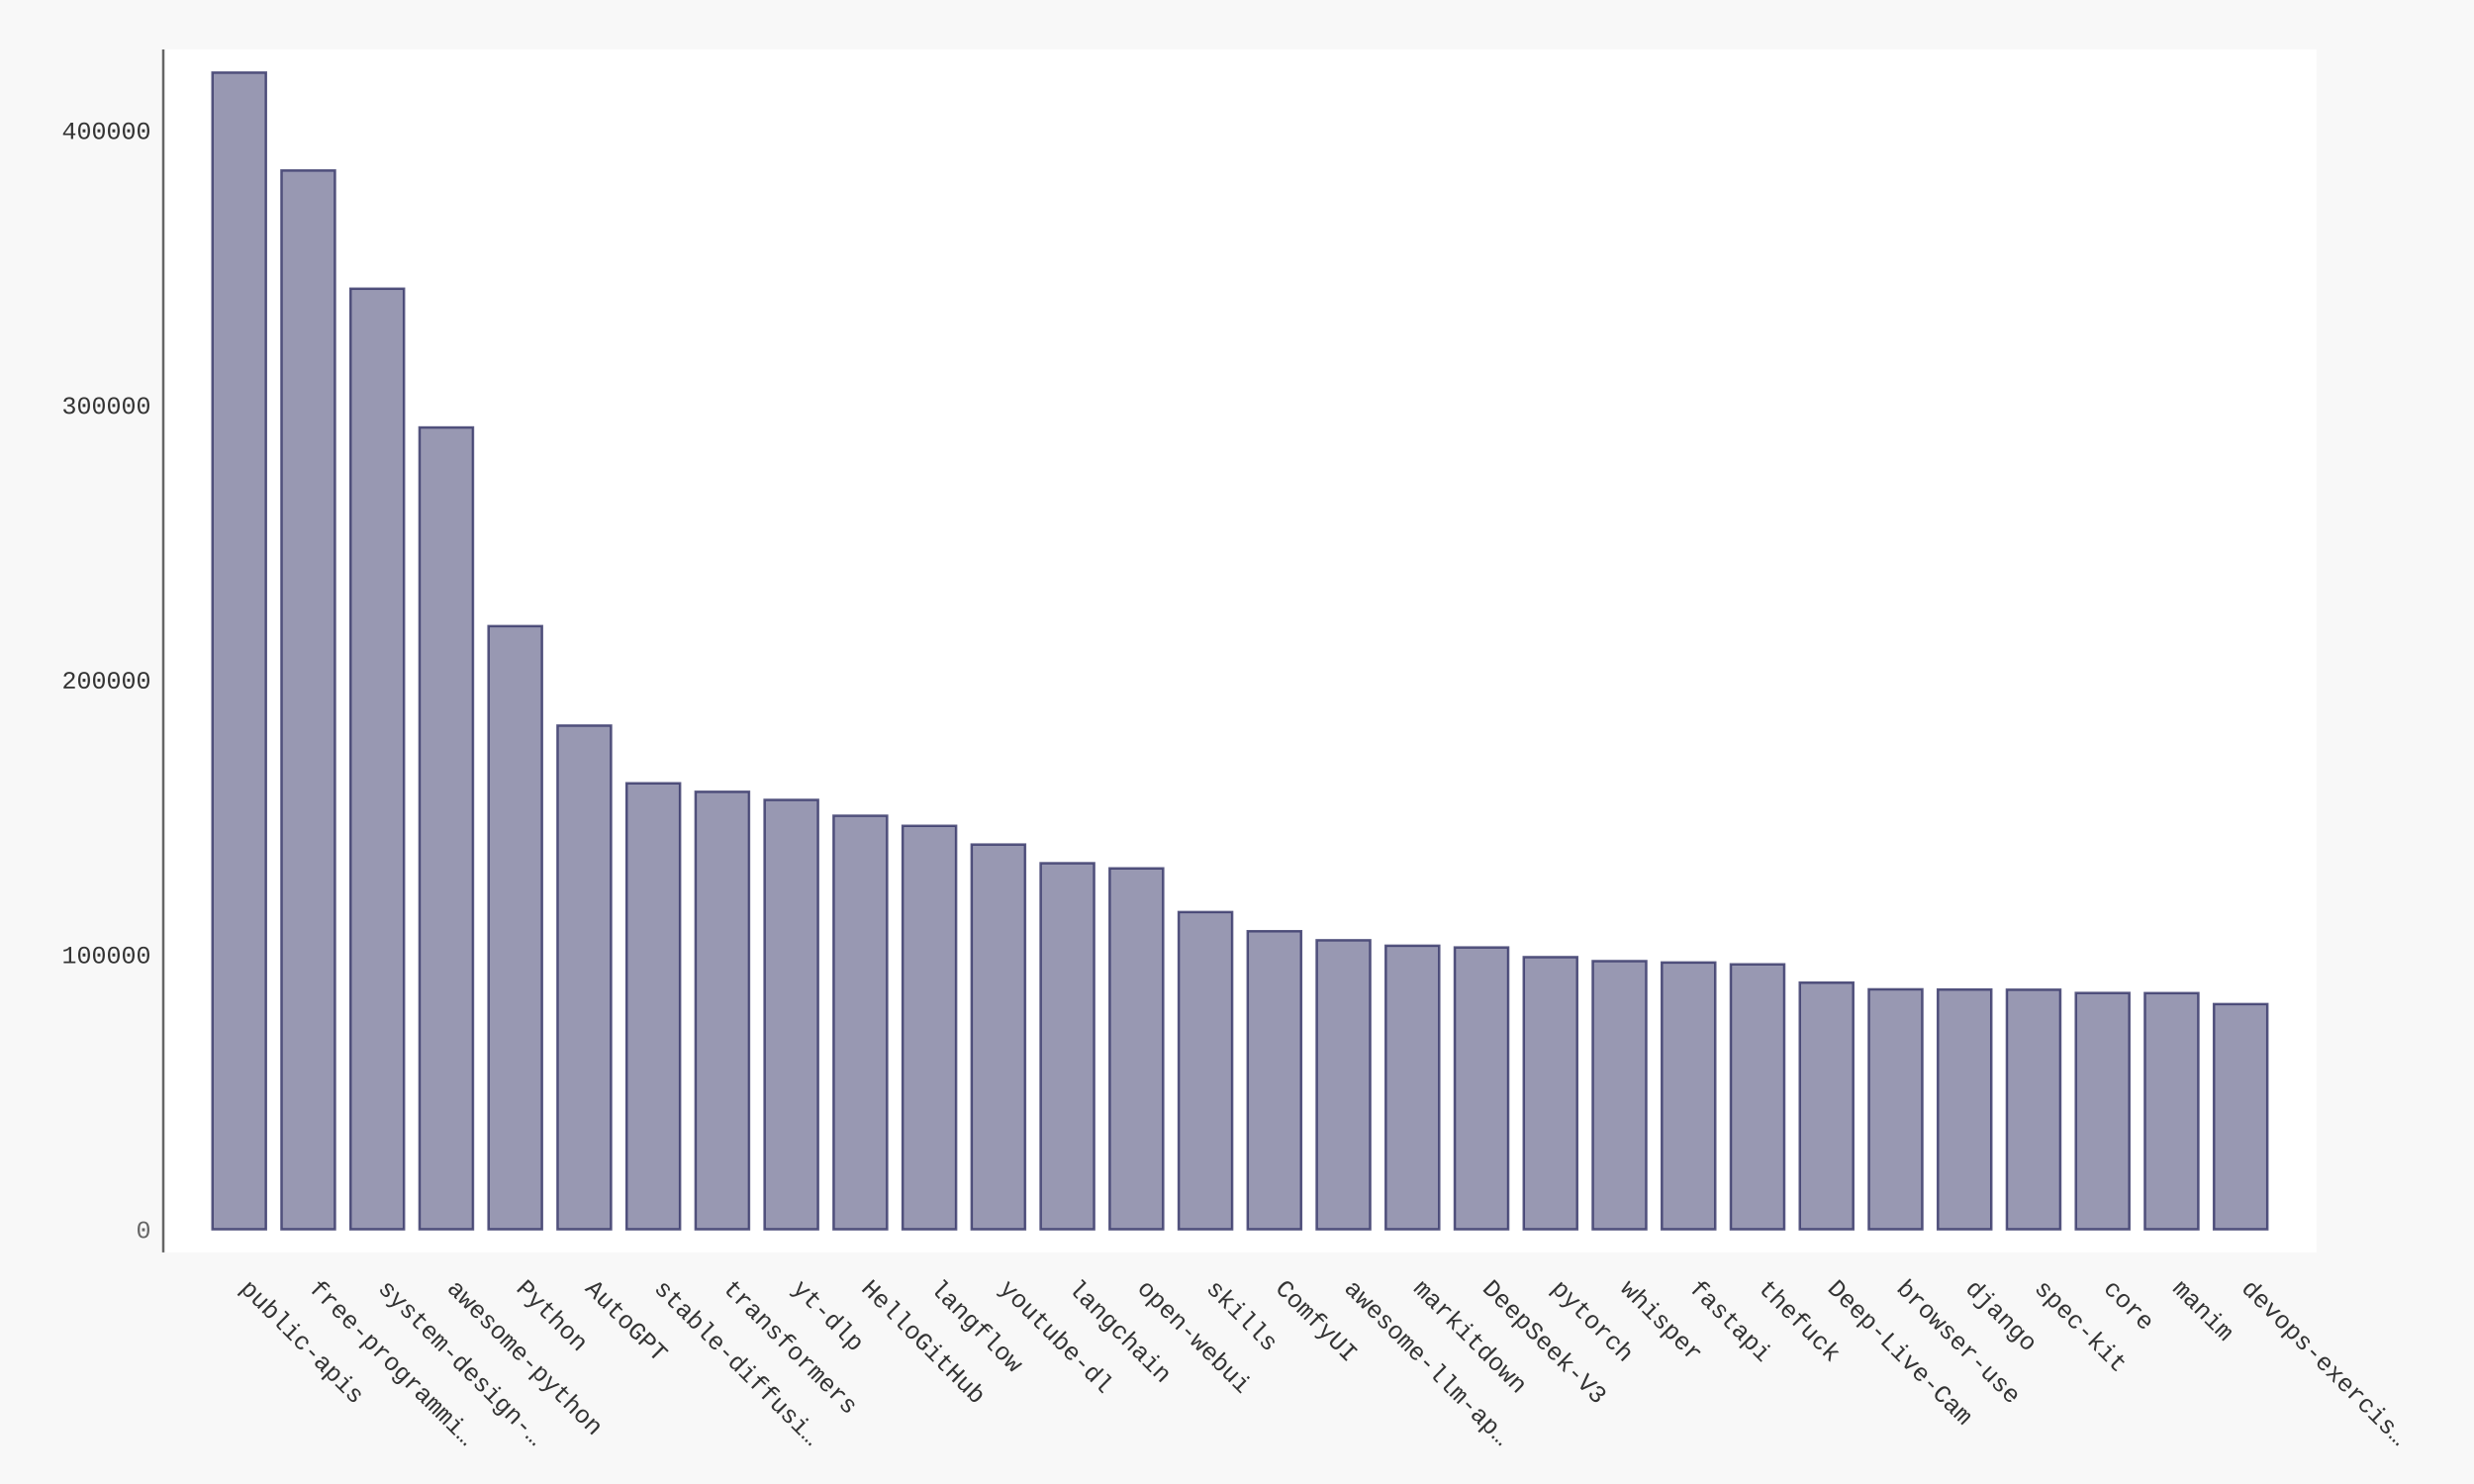
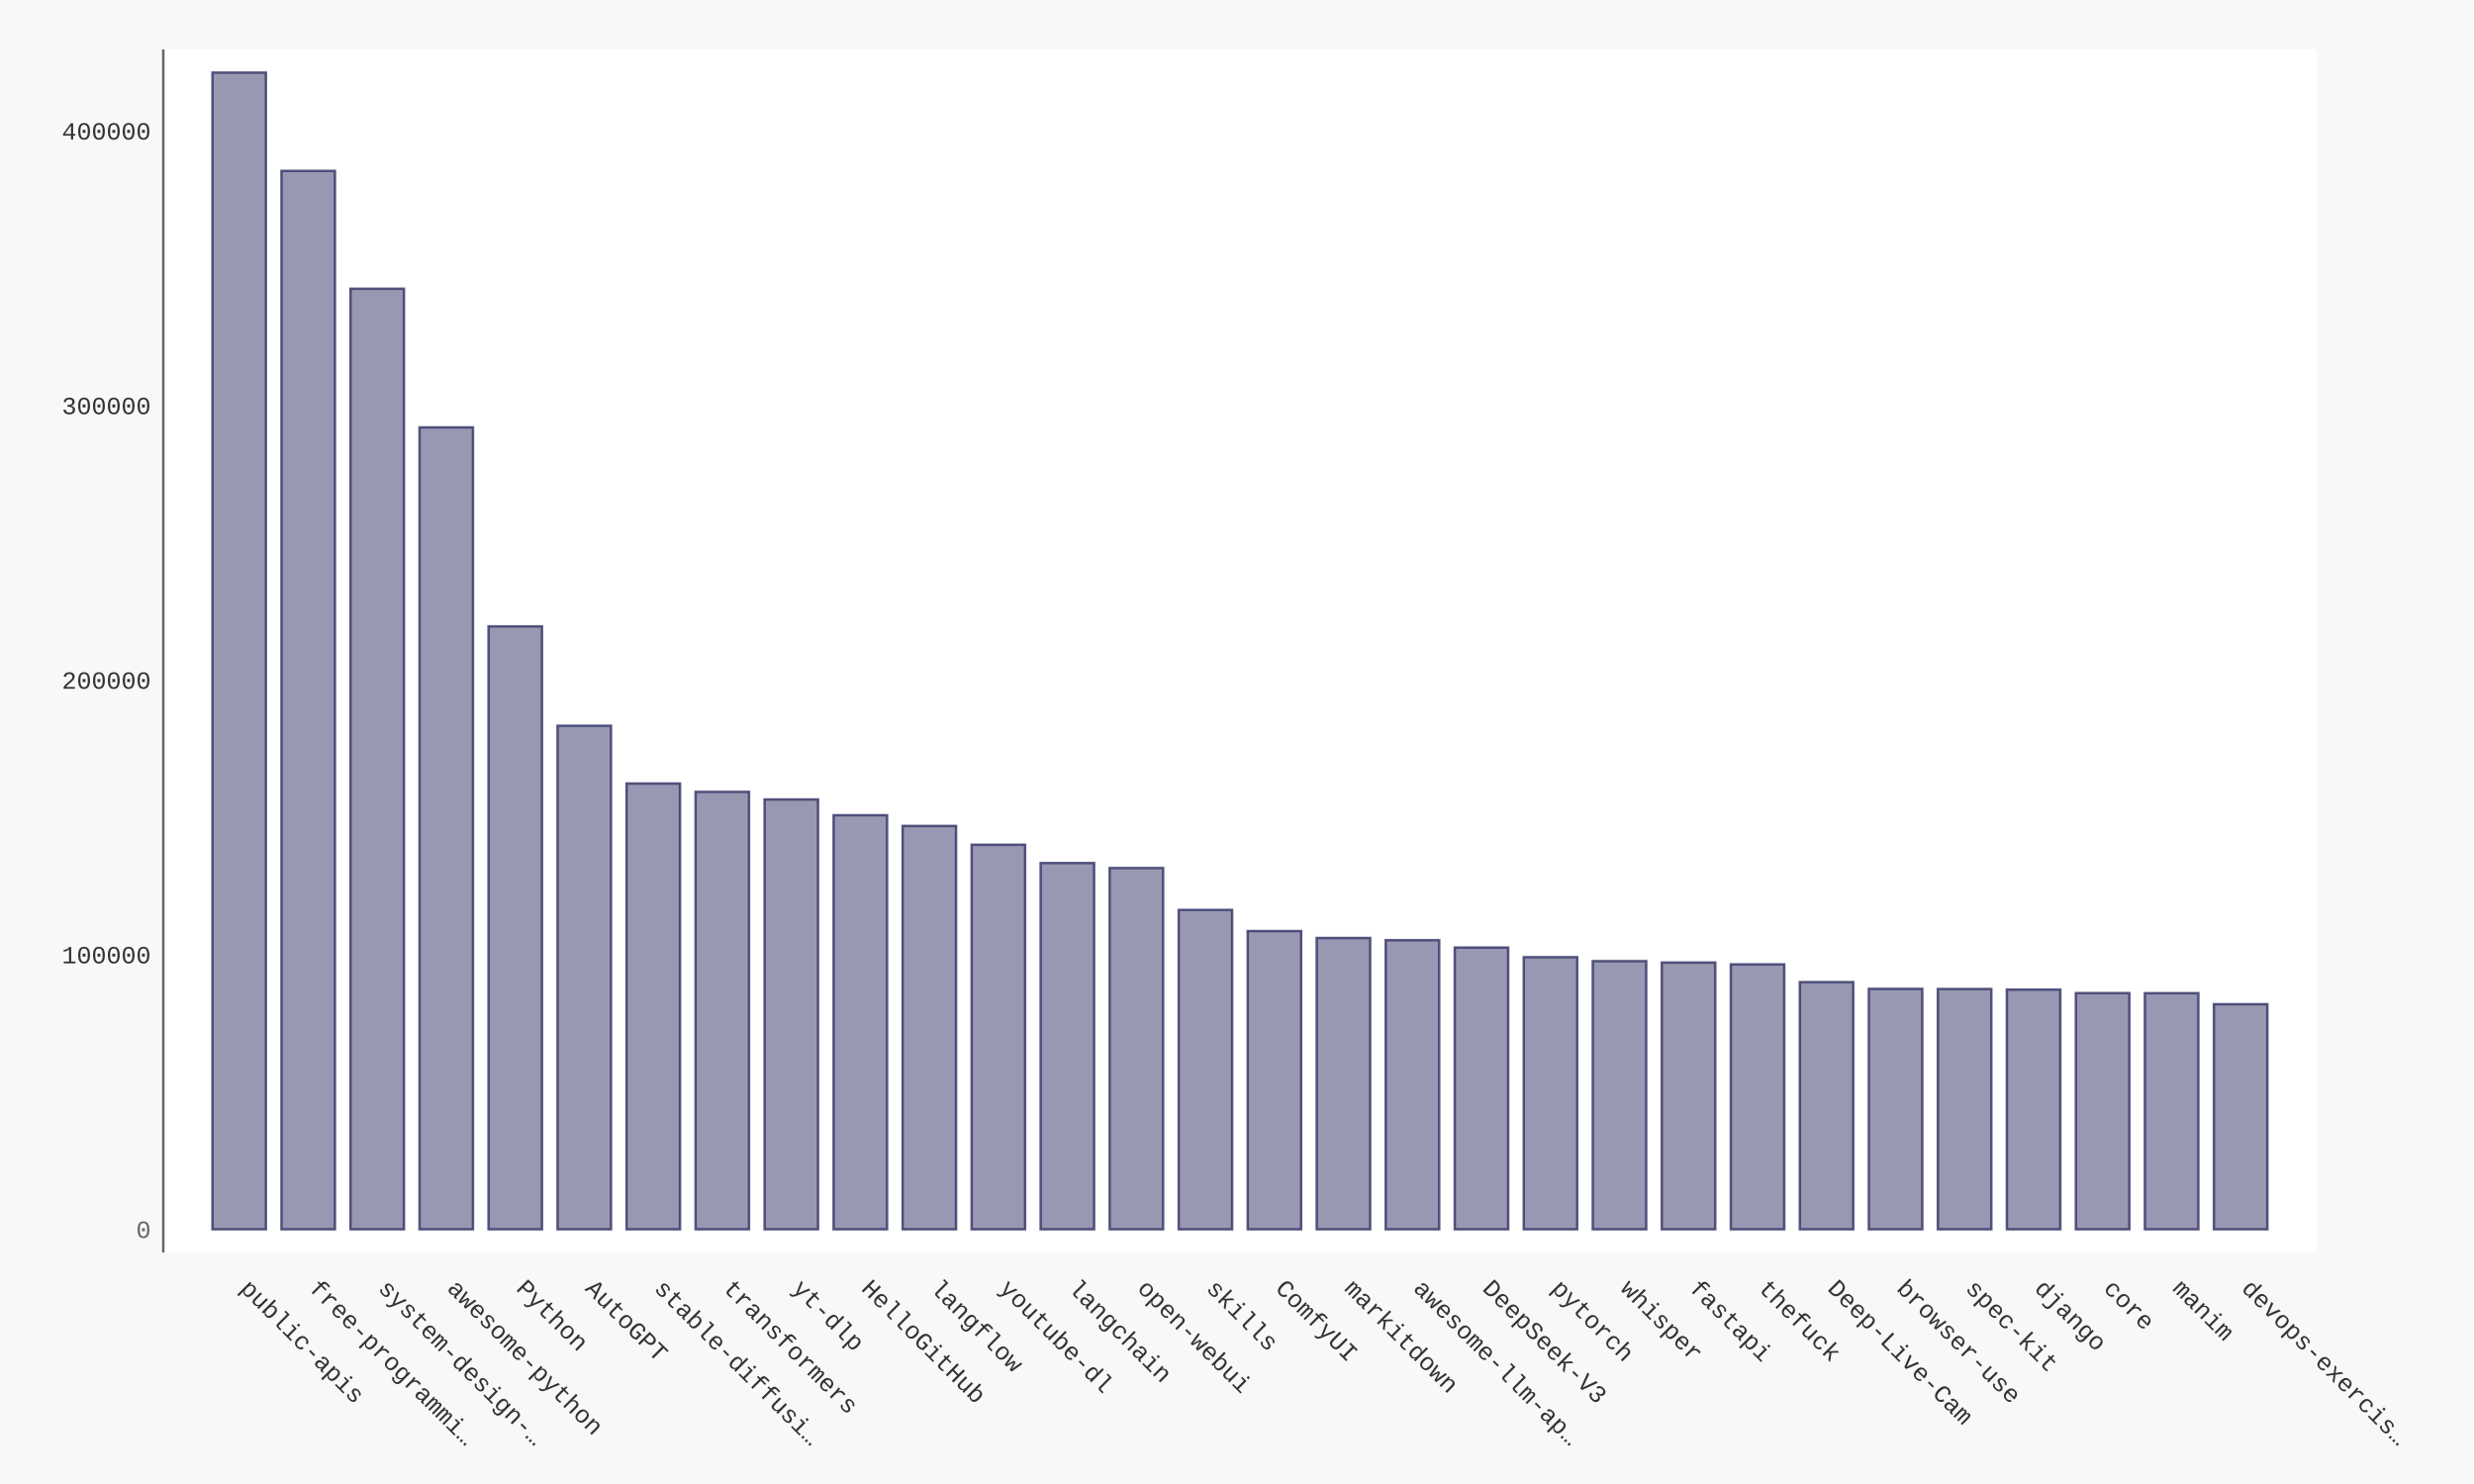
- <svg xmlns="http://www.w3.org/2000/svg" xmlns:xlink="http://www.w3.org/1999/xlink" id="chart-c4c84ace-8fc2-49eb-a226-4369fd7b3ce8" class="pygal-chart" viewBox="0 0 1000 600">
+ <svg xmlns="http://www.w3.org/2000/svg" xmlns:xlink="http://www.w3.org/1999/xlink" id="chart-0065dab8-371e-43d1-8df4-a4ee7c499ee7" class="pygal-chart" viewBox="0 0 1000 600">
  <defs>
-     <style type="text/css">#chart-c4c84ace-8fc2-49eb-a226-4369fd7b3ce8{-webkit-user-select:none;-webkit-font-smoothing:antialiased;font-family:Consolas,"Liberation Mono",Menlo,Courier,monospace}#chart-c4c84ace-8fc2-49eb-a226-4369fd7b3ce8 .title{font-family:Consolas,"Liberation Mono",Menlo,Courier,monospace;font-size:16px}#chart-c4c84ace-8fc2-49eb-a226-4369fd7b3ce8 .legends .legend text{font-family:Consolas,"Liberation Mono",Menlo,Courier,monospace;font-size:14px}#chart-c4c84ace-8fc2-49eb-a226-4369fd7b3ce8 .axis text{font-family:Consolas,"Liberation Mono",Menlo,Courier,monospace;font-size:10px}#chart-c4c84ace-8fc2-49eb-a226-4369fd7b3ce8 .axis text.major{font-family:Consolas,"Liberation Mono",Menlo,Courier,monospace;font-size:10px}#chart-c4c84ace-8fc2-49eb-a226-4369fd7b3ce8 .text-overlay text.value{font-family:Consolas,"Liberation Mono",Menlo,Courier,monospace;font-size:16px}#chart-c4c84ace-8fc2-49eb-a226-4369fd7b3ce8 .text-overlay text.label{font-family:Consolas,"Liberation Mono",Menlo,Courier,monospace;font-size:10px}#chart-c4c84ace-8fc2-49eb-a226-4369fd7b3ce8 .tooltip{font-family:Consolas,"Liberation Mono",Menlo,Courier,monospace;font-size:14px}#chart-c4c84ace-8fc2-49eb-a226-4369fd7b3ce8 text.no_data{font-family:Consolas,"Liberation Mono",Menlo,Courier,monospace;font-size:64px}
- #chart-c4c84ace-8fc2-49eb-a226-4369fd7b3ce8{background-color:#f8f8f8}#chart-c4c84ace-8fc2-49eb-a226-4369fd7b3ce8 path,#chart-c4c84ace-8fc2-49eb-a226-4369fd7b3ce8 line,#chart-c4c84ace-8fc2-49eb-a226-4369fd7b3ce8 rect,#chart-c4c84ace-8fc2-49eb-a226-4369fd7b3ce8 circle{-webkit-transition:250ms ease-in;-moz-transition:250ms ease-in;transition:250ms ease-in}#chart-c4c84ace-8fc2-49eb-a226-4369fd7b3ce8 .graph &gt; .background{fill:#f8f8f8}#chart-c4c84ace-8fc2-49eb-a226-4369fd7b3ce8 .plot &gt; .background{fill:#ffffff}#chart-c4c84ace-8fc2-49eb-a226-4369fd7b3ce8 .graph{fill:#333}#chart-c4c84ace-8fc2-49eb-a226-4369fd7b3ce8 text.no_data{fill:#666}#chart-c4c84ace-8fc2-49eb-a226-4369fd7b3ce8 .title{fill:#666}#chart-c4c84ace-8fc2-49eb-a226-4369fd7b3ce8 .legends .legend text{fill:#333}#chart-c4c84ace-8fc2-49eb-a226-4369fd7b3ce8 .legends .legend:hover text{fill:#666}#chart-c4c84ace-8fc2-49eb-a226-4369fd7b3ce8 .axis .line{stroke:#666}#chart-c4c84ace-8fc2-49eb-a226-4369fd7b3ce8 .axis .guide.line{stroke:rgba(0,0,0,0.5)}#chart-c4c84ace-8fc2-49eb-a226-4369fd7b3ce8 .axis .major.line{stroke:#333}#chart-c4c84ace-8fc2-49eb-a226-4369fd7b3ce8 .axis text.major{fill:#666}#chart-c4c84ace-8fc2-49eb-a226-4369fd7b3ce8 .axis.y .guides:hover .guide.line,#chart-c4c84ace-8fc2-49eb-a226-4369fd7b3ce8 .line-graph .axis.x .guides:hover .guide.line,#chart-c4c84ace-8fc2-49eb-a226-4369fd7b3ce8 .stackedline-graph .axis.x .guides:hover .guide.line,#chart-c4c84ace-8fc2-49eb-a226-4369fd7b3ce8 .xy-graph .axis.x .guides:hover .guide.line{stroke:#666}#chart-c4c84ace-8fc2-49eb-a226-4369fd7b3ce8 .axis .guides:hover text{fill:#666}#chart-c4c84ace-8fc2-49eb-a226-4369fd7b3ce8 .reactive{fill-opacity:.5;stroke-opacity:.8;stroke-width:1}#chart-c4c84ace-8fc2-49eb-a226-4369fd7b3ce8 .ci{stroke:#333}#chart-c4c84ace-8fc2-49eb-a226-4369fd7b3ce8 .reactive.active,#chart-c4c84ace-8fc2-49eb-a226-4369fd7b3ce8 .active .reactive{fill-opacity:.9;stroke-opacity:.9;stroke-width:4}#chart-c4c84ace-8fc2-49eb-a226-4369fd7b3ce8 .ci .reactive.active{stroke-width:1.5}#chart-c4c84ace-8fc2-49eb-a226-4369fd7b3ce8 .series text{fill:#666}#chart-c4c84ace-8fc2-49eb-a226-4369fd7b3ce8 .tooltip rect{fill:#ffffff;stroke:#666;-webkit-transition:opacity 250ms ease-in;-moz-transition:opacity 250ms ease-in;transition:opacity 250ms ease-in}#chart-c4c84ace-8fc2-49eb-a226-4369fd7b3ce8 .tooltip .label{fill:#333}#chart-c4c84ace-8fc2-49eb-a226-4369fd7b3ce8 .tooltip .label{fill:#333}#chart-c4c84ace-8fc2-49eb-a226-4369fd7b3ce8 .tooltip .legend{font-size:.8em;fill:rgba(0,0,0,0.5)}#chart-c4c84ace-8fc2-49eb-a226-4369fd7b3ce8 .tooltip .x_label{font-size:.6em;fill:#666}#chart-c4c84ace-8fc2-49eb-a226-4369fd7b3ce8 .tooltip .xlink{font-size:.5em;text-decoration:underline}#chart-c4c84ace-8fc2-49eb-a226-4369fd7b3ce8 .tooltip .value{font-size:1.5em}#chart-c4c84ace-8fc2-49eb-a226-4369fd7b3ce8 .bound{font-size:.5em}#chart-c4c84ace-8fc2-49eb-a226-4369fd7b3ce8 .max-value{font-size:.75em;fill:rgba(0,0,0,0.5)}#chart-c4c84ace-8fc2-49eb-a226-4369fd7b3ce8 .map-element{fill:#ffffff;stroke:rgba(0,0,0,0.5) !important}#chart-c4c84ace-8fc2-49eb-a226-4369fd7b3ce8 .map-element .reactive{fill-opacity:inherit;stroke-opacity:inherit}#chart-c4c84ace-8fc2-49eb-a226-4369fd7b3ce8 .color-0,#chart-c4c84ace-8fc2-49eb-a226-4369fd7b3ce8 .color-0 a:visited{stroke:#333366;fill:#333366}#chart-c4c84ace-8fc2-49eb-a226-4369fd7b3ce8 .text-overlay .color-0 text{fill:black}
- #chart-c4c84ace-8fc2-49eb-a226-4369fd7b3ce8 text.no_data{text-anchor:middle}#chart-c4c84ace-8fc2-49eb-a226-4369fd7b3ce8 .guide.line{fill:none}#chart-c4c84ace-8fc2-49eb-a226-4369fd7b3ce8 .centered{text-anchor:middle}#chart-c4c84ace-8fc2-49eb-a226-4369fd7b3ce8 .title{text-anchor:middle}#chart-c4c84ace-8fc2-49eb-a226-4369fd7b3ce8 .legends .legend text{fill-opacity:1}#chart-c4c84ace-8fc2-49eb-a226-4369fd7b3ce8 .axis.x text{text-anchor:middle}#chart-c4c84ace-8fc2-49eb-a226-4369fd7b3ce8 .axis.x:not(.web) text[transform]{text-anchor:start}#chart-c4c84ace-8fc2-49eb-a226-4369fd7b3ce8 .axis.x:not(.web) text[transform].backwards{text-anchor:end}#chart-c4c84ace-8fc2-49eb-a226-4369fd7b3ce8 .axis.y text{text-anchor:end}#chart-c4c84ace-8fc2-49eb-a226-4369fd7b3ce8 .axis.y text[transform].backwards{text-anchor:start}#chart-c4c84ace-8fc2-49eb-a226-4369fd7b3ce8 .axis.y2 text{text-anchor:start}#chart-c4c84ace-8fc2-49eb-a226-4369fd7b3ce8 .axis.y2 text[transform].backwards{text-anchor:end}#chart-c4c84ace-8fc2-49eb-a226-4369fd7b3ce8 .axis .guide.line{stroke-dasharray:4,4;stroke:black}#chart-c4c84ace-8fc2-49eb-a226-4369fd7b3ce8 .axis .major.guide.line{stroke-dasharray:6,6;stroke:black}#chart-c4c84ace-8fc2-49eb-a226-4369fd7b3ce8 .horizontal .axis.y .guide.line,#chart-c4c84ace-8fc2-49eb-a226-4369fd7b3ce8 .horizontal .axis.y2 .guide.line,#chart-c4c84ace-8fc2-49eb-a226-4369fd7b3ce8 .vertical .axis.x .guide.line{opacity:0}#chart-c4c84ace-8fc2-49eb-a226-4369fd7b3ce8 .horizontal .axis.always_show .guide.line,#chart-c4c84ace-8fc2-49eb-a226-4369fd7b3ce8 .vertical .axis.always_show .guide.line{opacity:1 !important}#chart-c4c84ace-8fc2-49eb-a226-4369fd7b3ce8 .axis.y .guides:hover .guide.line,#chart-c4c84ace-8fc2-49eb-a226-4369fd7b3ce8 .axis.y2 .guides:hover .guide.line,#chart-c4c84ace-8fc2-49eb-a226-4369fd7b3ce8 .axis.x .guides:hover .guide.line{opacity:1}#chart-c4c84ace-8fc2-49eb-a226-4369fd7b3ce8 .axis .guides:hover text{opacity:1}#chart-c4c84ace-8fc2-49eb-a226-4369fd7b3ce8 .nofill{fill:none}#chart-c4c84ace-8fc2-49eb-a226-4369fd7b3ce8 .subtle-fill{fill-opacity:.2}#chart-c4c84ace-8fc2-49eb-a226-4369fd7b3ce8 .dot{stroke-width:1px;fill-opacity:1;stroke-opacity:1}#chart-c4c84ace-8fc2-49eb-a226-4369fd7b3ce8 .dot.active{stroke-width:5px}#chart-c4c84ace-8fc2-49eb-a226-4369fd7b3ce8 .dot.negative{fill:transparent}#chart-c4c84ace-8fc2-49eb-a226-4369fd7b3ce8 text,#chart-c4c84ace-8fc2-49eb-a226-4369fd7b3ce8 tspan{stroke:none !important}#chart-c4c84ace-8fc2-49eb-a226-4369fd7b3ce8 .series text.active{opacity:1}#chart-c4c84ace-8fc2-49eb-a226-4369fd7b3ce8 .tooltip rect{fill-opacity:.95;stroke-width:.5}#chart-c4c84ace-8fc2-49eb-a226-4369fd7b3ce8 .tooltip text{fill-opacity:1}#chart-c4c84ace-8fc2-49eb-a226-4369fd7b3ce8 .showable{visibility:hidden}#chart-c4c84ace-8fc2-49eb-a226-4369fd7b3ce8 .showable.shown{visibility:visible}#chart-c4c84ace-8fc2-49eb-a226-4369fd7b3ce8 .gauge-background{fill:rgba(229,229,229,1);stroke:none}#chart-c4c84ace-8fc2-49eb-a226-4369fd7b3ce8 .bg-lines{stroke:#f8f8f8;stroke-width:2px}</style>
+     <style type="text/css">#chart-0065dab8-371e-43d1-8df4-a4ee7c499ee7{-webkit-user-select:none;-webkit-font-smoothing:antialiased;font-family:Consolas,"Liberation Mono",Menlo,Courier,monospace}#chart-0065dab8-371e-43d1-8df4-a4ee7c499ee7 .title{font-family:Consolas,"Liberation Mono",Menlo,Courier,monospace;font-size:16px}#chart-0065dab8-371e-43d1-8df4-a4ee7c499ee7 .legends .legend text{font-family:Consolas,"Liberation Mono",Menlo,Courier,monospace;font-size:14px}#chart-0065dab8-371e-43d1-8df4-a4ee7c499ee7 .axis text{font-family:Consolas,"Liberation Mono",Menlo,Courier,monospace;font-size:10px}#chart-0065dab8-371e-43d1-8df4-a4ee7c499ee7 .axis text.major{font-family:Consolas,"Liberation Mono",Menlo,Courier,monospace;font-size:10px}#chart-0065dab8-371e-43d1-8df4-a4ee7c499ee7 .text-overlay text.value{font-family:Consolas,"Liberation Mono",Menlo,Courier,monospace;font-size:16px}#chart-0065dab8-371e-43d1-8df4-a4ee7c499ee7 .text-overlay text.label{font-family:Consolas,"Liberation Mono",Menlo,Courier,monospace;font-size:10px}#chart-0065dab8-371e-43d1-8df4-a4ee7c499ee7 .tooltip{font-family:Consolas,"Liberation Mono",Menlo,Courier,monospace;font-size:14px}#chart-0065dab8-371e-43d1-8df4-a4ee7c499ee7 text.no_data{font-family:Consolas,"Liberation Mono",Menlo,Courier,monospace;font-size:64px}
+ #chart-0065dab8-371e-43d1-8df4-a4ee7c499ee7{background-color:#f8f8f8}#chart-0065dab8-371e-43d1-8df4-a4ee7c499ee7 path,#chart-0065dab8-371e-43d1-8df4-a4ee7c499ee7 line,#chart-0065dab8-371e-43d1-8df4-a4ee7c499ee7 rect,#chart-0065dab8-371e-43d1-8df4-a4ee7c499ee7 circle{-webkit-transition:250ms ease-in;-moz-transition:250ms ease-in;transition:250ms ease-in}#chart-0065dab8-371e-43d1-8df4-a4ee7c499ee7 .graph &gt; .background{fill:#f8f8f8}#chart-0065dab8-371e-43d1-8df4-a4ee7c499ee7 .plot &gt; .background{fill:#ffffff}#chart-0065dab8-371e-43d1-8df4-a4ee7c499ee7 .graph{fill:#333}#chart-0065dab8-371e-43d1-8df4-a4ee7c499ee7 text.no_data{fill:#666}#chart-0065dab8-371e-43d1-8df4-a4ee7c499ee7 .title{fill:#666}#chart-0065dab8-371e-43d1-8df4-a4ee7c499ee7 .legends .legend text{fill:#333}#chart-0065dab8-371e-43d1-8df4-a4ee7c499ee7 .legends .legend:hover text{fill:#666}#chart-0065dab8-371e-43d1-8df4-a4ee7c499ee7 .axis .line{stroke:#666}#chart-0065dab8-371e-43d1-8df4-a4ee7c499ee7 .axis .guide.line{stroke:rgba(0,0,0,0.5)}#chart-0065dab8-371e-43d1-8df4-a4ee7c499ee7 .axis .major.line{stroke:#333}#chart-0065dab8-371e-43d1-8df4-a4ee7c499ee7 .axis text.major{fill:#666}#chart-0065dab8-371e-43d1-8df4-a4ee7c499ee7 .axis.y .guides:hover .guide.line,#chart-0065dab8-371e-43d1-8df4-a4ee7c499ee7 .line-graph .axis.x .guides:hover .guide.line,#chart-0065dab8-371e-43d1-8df4-a4ee7c499ee7 .stackedline-graph .axis.x .guides:hover .guide.line,#chart-0065dab8-371e-43d1-8df4-a4ee7c499ee7 .xy-graph .axis.x .guides:hover .guide.line{stroke:#666}#chart-0065dab8-371e-43d1-8df4-a4ee7c499ee7 .axis .guides:hover text{fill:#666}#chart-0065dab8-371e-43d1-8df4-a4ee7c499ee7 .reactive{fill-opacity:.5;stroke-opacity:.8;stroke-width:1}#chart-0065dab8-371e-43d1-8df4-a4ee7c499ee7 .ci{stroke:#333}#chart-0065dab8-371e-43d1-8df4-a4ee7c499ee7 .reactive.active,#chart-0065dab8-371e-43d1-8df4-a4ee7c499ee7 .active .reactive{fill-opacity:.9;stroke-opacity:.9;stroke-width:4}#chart-0065dab8-371e-43d1-8df4-a4ee7c499ee7 .ci .reactive.active{stroke-width:1.5}#chart-0065dab8-371e-43d1-8df4-a4ee7c499ee7 .series text{fill:#666}#chart-0065dab8-371e-43d1-8df4-a4ee7c499ee7 .tooltip rect{fill:#ffffff;stroke:#666;-webkit-transition:opacity 250ms ease-in;-moz-transition:opacity 250ms ease-in;transition:opacity 250ms ease-in}#chart-0065dab8-371e-43d1-8df4-a4ee7c499ee7 .tooltip .label{fill:#333}#chart-0065dab8-371e-43d1-8df4-a4ee7c499ee7 .tooltip .label{fill:#333}#chart-0065dab8-371e-43d1-8df4-a4ee7c499ee7 .tooltip .legend{font-size:.8em;fill:rgba(0,0,0,0.5)}#chart-0065dab8-371e-43d1-8df4-a4ee7c499ee7 .tooltip .x_label{font-size:.6em;fill:#666}#chart-0065dab8-371e-43d1-8df4-a4ee7c499ee7 .tooltip .xlink{font-size:.5em;text-decoration:underline}#chart-0065dab8-371e-43d1-8df4-a4ee7c499ee7 .tooltip .value{font-size:1.5em}#chart-0065dab8-371e-43d1-8df4-a4ee7c499ee7 .bound{font-size:.5em}#chart-0065dab8-371e-43d1-8df4-a4ee7c499ee7 .max-value{font-size:.75em;fill:rgba(0,0,0,0.5)}#chart-0065dab8-371e-43d1-8df4-a4ee7c499ee7 .map-element{fill:#ffffff;stroke:rgba(0,0,0,0.5) !important}#chart-0065dab8-371e-43d1-8df4-a4ee7c499ee7 .map-element .reactive{fill-opacity:inherit;stroke-opacity:inherit}#chart-0065dab8-371e-43d1-8df4-a4ee7c499ee7 .color-0,#chart-0065dab8-371e-43d1-8df4-a4ee7c499ee7 .color-0 a:visited{stroke:#333366;fill:#333366}#chart-0065dab8-371e-43d1-8df4-a4ee7c499ee7 .text-overlay .color-0 text{fill:black}
+ #chart-0065dab8-371e-43d1-8df4-a4ee7c499ee7 text.no_data{text-anchor:middle}#chart-0065dab8-371e-43d1-8df4-a4ee7c499ee7 .guide.line{fill:none}#chart-0065dab8-371e-43d1-8df4-a4ee7c499ee7 .centered{text-anchor:middle}#chart-0065dab8-371e-43d1-8df4-a4ee7c499ee7 .title{text-anchor:middle}#chart-0065dab8-371e-43d1-8df4-a4ee7c499ee7 .legends .legend text{fill-opacity:1}#chart-0065dab8-371e-43d1-8df4-a4ee7c499ee7 .axis.x text{text-anchor:middle}#chart-0065dab8-371e-43d1-8df4-a4ee7c499ee7 .axis.x:not(.web) text[transform]{text-anchor:start}#chart-0065dab8-371e-43d1-8df4-a4ee7c499ee7 .axis.x:not(.web) text[transform].backwards{text-anchor:end}#chart-0065dab8-371e-43d1-8df4-a4ee7c499ee7 .axis.y text{text-anchor:end}#chart-0065dab8-371e-43d1-8df4-a4ee7c499ee7 .axis.y text[transform].backwards{text-anchor:start}#chart-0065dab8-371e-43d1-8df4-a4ee7c499ee7 .axis.y2 text{text-anchor:start}#chart-0065dab8-371e-43d1-8df4-a4ee7c499ee7 .axis.y2 text[transform].backwards{text-anchor:end}#chart-0065dab8-371e-43d1-8df4-a4ee7c499ee7 .axis .guide.line{stroke-dasharray:4,4;stroke:black}#chart-0065dab8-371e-43d1-8df4-a4ee7c499ee7 .axis .major.guide.line{stroke-dasharray:6,6;stroke:black}#chart-0065dab8-371e-43d1-8df4-a4ee7c499ee7 .horizontal .axis.y .guide.line,#chart-0065dab8-371e-43d1-8df4-a4ee7c499ee7 .horizontal .axis.y2 .guide.line,#chart-0065dab8-371e-43d1-8df4-a4ee7c499ee7 .vertical .axis.x .guide.line{opacity:0}#chart-0065dab8-371e-43d1-8df4-a4ee7c499ee7 .horizontal .axis.always_show .guide.line,#chart-0065dab8-371e-43d1-8df4-a4ee7c499ee7 .vertical .axis.always_show .guide.line{opacity:1 !important}#chart-0065dab8-371e-43d1-8df4-a4ee7c499ee7 .axis.y .guides:hover .guide.line,#chart-0065dab8-371e-43d1-8df4-a4ee7c499ee7 .axis.y2 .guides:hover .guide.line,#chart-0065dab8-371e-43d1-8df4-a4ee7c499ee7 .axis.x .guides:hover .guide.line{opacity:1}#chart-0065dab8-371e-43d1-8df4-a4ee7c499ee7 .axis .guides:hover text{opacity:1}#chart-0065dab8-371e-43d1-8df4-a4ee7c499ee7 .nofill{fill:none}#chart-0065dab8-371e-43d1-8df4-a4ee7c499ee7 .subtle-fill{fill-opacity:.2}#chart-0065dab8-371e-43d1-8df4-a4ee7c499ee7 .dot{stroke-width:1px;fill-opacity:1;stroke-opacity:1}#chart-0065dab8-371e-43d1-8df4-a4ee7c499ee7 .dot.active{stroke-width:5px}#chart-0065dab8-371e-43d1-8df4-a4ee7c499ee7 .dot.negative{fill:transparent}#chart-0065dab8-371e-43d1-8df4-a4ee7c499ee7 text,#chart-0065dab8-371e-43d1-8df4-a4ee7c499ee7 tspan{stroke:none !important}#chart-0065dab8-371e-43d1-8df4-a4ee7c499ee7 .series text.active{opacity:1}#chart-0065dab8-371e-43d1-8df4-a4ee7c499ee7 .tooltip rect{fill-opacity:.95;stroke-width:.5}#chart-0065dab8-371e-43d1-8df4-a4ee7c499ee7 .tooltip text{fill-opacity:1}#chart-0065dab8-371e-43d1-8df4-a4ee7c499ee7 .showable{visibility:hidden}#chart-0065dab8-371e-43d1-8df4-a4ee7c499ee7 .showable.shown{visibility:visible}#chart-0065dab8-371e-43d1-8df4-a4ee7c499ee7 .gauge-background{fill:rgba(229,229,229,1);stroke:none}#chart-0065dab8-371e-43d1-8df4-a4ee7c499ee7 .bg-lines{stroke:#f8f8f8;stroke-width:2px}</style>
  </defs>
  <g class="graph bar-graph vertical">
    <rect x="0" y="0" width="1000" height="600" class="background" />
    <g transform="translate(66, 20)" class="plot">
      <rect x="0" y="0" width="870.36" height="486.36" class="background" />
      <g class="axis y">
        <g class="guides">
          <text x="-5" y="480.507" class="major">0</text>
        </g>
        <g class="guides">
-           <text x="-5" y="369.427" class="">100000</text>
-         </g>
-         <g class="guides">
-           <text x="-5" y="258.347" class="">200000</text>
-         </g>
-         <g class="guides">
-           <text x="-5" y="147.268" class="">300000</text>
-         </g>
-         <g class="guides">
-           <text x="-5" y="36.188" class="">400000</text>
+           <text x="-5" y="369.486" class="">100000</text>
+         </g>
+         <g class="guides">
+           <text x="-5" y="258.466" class="">200000</text>
+         </g>
+         <g class="guides">
+           <text x="-5" y="147.445" class="">300000</text>
+         </g>
+         <g class="guides">
+           <text x="-5" y="36.424" class="">400000</text>
        </g>
      </g>
      <g class="axis x">
        <path d="M0 0 v486.36" class="line" />
        <g class="guides">
          <path d="M30.686 0 v486.36" class="guide line" />
          <text x="30.686" y="501.36" class="" transform="rotate(45 30.68578 501.3604)">public-apis</text>
        </g>
        <g class="guides">
          <path d="M58.582 0 v486.36" class="guide line" />
          <text x="58.582" y="501.36" class="" transform="rotate(45 58.58195 501.3604)">free-programmi…</text>
        </g>
        <g class="guides">
          <path d="M86.478 0 v486.36" class="guide line" />
          <text x="86.478" y="501.36" class="" transform="rotate(45 86.47812 501.3604)">system-design-…</text>
        </g>
        <g class="guides">
          <path d="M114.374 0 v486.36" class="guide line" />
          <text x="114.374" y="501.36" class="" transform="rotate(45 114.3743 501.3604)">awesome-python</text>
        </g>
        <g class="guides">
          <path d="M142.27 0 v486.36" class="guide line" />
          <text x="142.27" y="501.36" class="" transform="rotate(45 142.2704 501.3604)">Python</text>
        </g>
        <g class="guides">
          <path d="M170.167 0 v486.36" class="guide line" />
          <text x="170.167" y="501.36" class="" transform="rotate(45 170.1666 501.3604)">AutoGPT</text>
        </g>
        <g class="guides">
          <path d="M198.063 0 v486.36" class="guide line" />
          <text x="198.063" y="501.36" class="" transform="rotate(45 198.0628 501.3604)">stable-diffusi…</text>
        </g>
        <g class="guides">
          <path d="M225.959 0 v486.36" class="guide line" />
          <text x="225.959" y="501.36" class="" transform="rotate(45 225.9589 501.3604)">transformers</text>
        </g>
        <g class="guides">
          <path d="M253.855 0 v486.36" class="guide line" />
          <text x="253.855" y="501.36" class="" transform="rotate(45 253.8551 501.3604)">yt-dlp</text>
        </g>
        <g class="guides">
          <path d="M281.751 0 v486.36" class="guide line" />
          <text x="281.751" y="501.36" class="" transform="rotate(45 281.7513 501.3604)">HelloGitHub</text>
        </g>
        <g class="guides">
          <path d="M309.647 0 v486.36" class="guide line" />
          <text x="309.647" y="501.36" class="" transform="rotate(45 309.6474 501.3604)">langflow</text>
        </g>
        <g class="guides">
          <path d="M337.544 0 v486.36" class="guide line" />
          <text x="337.544" y="501.36" class="" transform="rotate(45 337.5436 501.3604)">youtube-dl</text>
        </g>
        <g class="guides">
          <path d="M365.44 0 v486.36" class="guide line" />
          <text x="365.44" y="501.36" class="" transform="rotate(45 365.4398 501.3604)">langchain</text>
        </g>
        <g class="guides">
          <path d="M393.336 0 v486.36" class="guide line" />
          <text x="393.336" y="501.36" class="" transform="rotate(45 393.3359 501.3604)">open-webui</text>
        </g>
        <g class="guides">
          <path d="M421.232 0 v486.36" class="guide line" />
          <text x="421.232" y="501.36" class="" transform="rotate(45 421.2321 501.3604)">skills</text>
        </g>
        <g class="guides">
          <path d="M449.128 0 v486.36" class="guide line" />
          <text x="449.128" y="501.36" class="" transform="rotate(45 449.1283 501.3604)">ComfyUI</text>
        </g>
        <g class="guides">
          <path d="M477.024 0 v486.36" class="guide line" />
-           <text x="477.024" y="501.36" class="" transform="rotate(45 477.0244 501.3604)">awesome-llm-ap…</text>
+           <text x="477.024" y="501.36" class="" transform="rotate(45 477.0244 501.3604)">markitdown</text>
        </g>
        <g class="guides">
          <path d="M504.921 0 v486.36" class="guide line" />
-           <text x="504.921" y="501.36" class="" transform="rotate(45 504.9206 501.3604)">markitdown</text>
+           <text x="504.921" y="501.36" class="" transform="rotate(45 504.9206 501.3604)">awesome-llm-ap…</text>
        </g>
        <g class="guides">
          <path d="M532.817 0 v486.36" class="guide line" />
          <text x="532.817" y="501.36" class="" transform="rotate(45 532.8168 501.3604)">DeepSeek-V3</text>
        </g>
        <g class="guides">
          <path d="M560.713 0 v486.36" class="guide line" />
          <text x="560.713" y="501.36" class="" transform="rotate(45 560.7129 501.3604)">pytorch</text>
        </g>
        <g class="guides">
          <path d="M588.609 0 v486.36" class="guide line" />
          <text x="588.609" y="501.36" class="" transform="rotate(45 588.6091 501.3604)">whisper</text>
        </g>
        <g class="guides">
          <path d="M616.505 0 v486.36" class="guide line" />
          <text x="616.505" y="501.36" class="" transform="rotate(45 616.5053 501.3604)">fastapi</text>
        </g>
        <g class="guides">
          <path d="M644.401 0 v486.36" class="guide line" />
          <text x="644.401" y="501.36" class="" transform="rotate(45 644.4014 501.3604)">thefuck</text>
        </g>
        <g class="guides">
          <path d="M672.298 0 v486.36" class="guide line" />
          <text x="672.298" y="501.36" class="" transform="rotate(45 672.2976 501.3604)">Deep-Live-Cam</text>
        </g>
        <g class="guides">
          <path d="M700.194 0 v486.36" class="guide line" />
          <text x="700.194" y="501.36" class="" transform="rotate(45 700.1938 501.3604)">browser-use</text>
        </g>
        <g class="guides">
          <path d="M728.09 0 v486.36" class="guide line" />
-           <text x="728.09" y="501.36" class="" transform="rotate(45 728.0899 501.3604)">django</text>
+           <text x="728.09" y="501.36" class="" transform="rotate(45 728.0899 501.3604)">spec-kit</text>
        </g>
        <g class="guides">
          <path d="M755.986 0 v486.36" class="guide line" />
-           <text x="755.986" y="501.36" class="" transform="rotate(45 755.9861 501.3604)">spec-kit</text>
+           <text x="755.986" y="501.36" class="" transform="rotate(45 755.9861 501.3604)">django</text>
        </g>
        <g class="guides">
          <path d="M783.882 0 v486.36" class="guide line" />
          <text x="783.882" y="501.36" class="" transform="rotate(45 783.8823 501.3604)">core</text>
        </g>
        <g class="guides">
          <path d="M811.778 0 v486.36" class="guide line" />
          <text x="811.778" y="501.36" class="" transform="rotate(45 811.7784 501.3604)">manim</text>
        </g>
        <g class="guides">
          <path d="M839.675 0 v486.36" class="guide line" />
          <text x="839.675" y="501.36" class="" transform="rotate(45 839.6746 501.3604)">devops-exercis…</text>
        </g>
      </g>
      <g class="series serie-0 color-0">
        <g class="bars">
          <g class="bar">
            <a target="_blank" xlink:href="https://github.com/public-apis/public-apis">
              <rect x="19.884" y="9.353" rx="0" ry="0" width="21.603" height="467.654" class="rect reactive tooltip-trigger" />
            </a>
          </g>
          <g class="bar">
            <a target="_blank" xlink:href="https://github.com/EbookFoundation/free-programming-books">
-               <rect x="47.781" y="48.932" rx="0" ry="0" width="21.603" height="428.075" class="rect reactive tooltip-trigger" />
+               <rect x="47.781" y="49.093" rx="0" ry="0" width="21.603" height="427.914" class="rect reactive tooltip-trigger" />
            </a>
          </g>
          <g class="bar">
            <a target="_blank" xlink:href="https://github.com/donnemartin/system-design-primer">
-               <rect x="75.677" y="96.724" rx="0" ry="0" width="21.603" height="380.283" class="rect reactive tooltip-trigger" />
+               <rect x="75.677" y="96.733" rx="0" ry="0" width="21.603" height="380.274" class="rect reactive tooltip-trigger" />
            </a>
          </g>
          <g class="bar">
            <a target="_blank" xlink:href="https://github.com/vinta/awesome-python">
-               <rect x="103.573" y="152.827" rx="0" ry="0" width="21.603" height="324.18" class="rect reactive tooltip-trigger" />
+               <rect x="103.573" y="152.789" rx="0" ry="0" width="21.603" height="324.219" class="rect reactive tooltip-trigger" />
            </a>
          </g>
          <g class="bar">
            <a target="_blank" xlink:href="https://github.com/TheAlgorithms/Python">
-               <rect x="131.469" y="233.147" rx="0" ry="0" width="21.603" height="243.86" class="rect reactive tooltip-trigger" />
+               <rect x="131.469" y="233.248" rx="0" ry="0" width="21.603" height="243.76" class="rect reactive tooltip-trigger" />
            </a>
          </g>
          <g class="bar">
            <a target="_blank" xlink:href="https://github.com/Significant-Gravitas/AutoGPT">
-               <rect x="159.365" y="273.367" rx="0" ry="0" width="21.603" height="203.641" class="rect reactive tooltip-trigger" />
+               <rect x="159.365" y="273.435" rx="0" ry="0" width="21.603" height="203.572" class="rect reactive tooltip-trigger" />
            </a>
          </g>
          <g class="bar">
            <a target="_blank" xlink:href="https://github.com/AUTOMATIC1111/stable-diffusion-webui">
-               <rect x="187.261" y="296.697" rx="0" ry="0" width="21.603" height="180.31" class="rect reactive tooltip-trigger" />
+               <rect x="187.261" y="296.781" rx="0" ry="0" width="21.603" height="180.227" class="rect reactive tooltip-trigger" />
            </a>
          </g>
          <g class="bar">
            <a target="_blank" xlink:href="https://github.com/huggingface/transformers">
-               <rect x="215.158" y="300.139" rx="0" ry="0" width="21.603" height="176.868" class="rect reactive tooltip-trigger" />
+               <rect x="215.158" y="300.166" rx="0" ry="0" width="21.603" height="176.842" class="rect reactive tooltip-trigger" />
            </a>
          </g>
          <g class="bar">
            <a target="_blank" xlink:href="https://github.com/yt-dlp/yt-dlp">
-               <rect x="243.054" y="303.411" rx="0" ry="0" width="21.603" height="173.597" class="rect reactive tooltip-trigger" />
+               <rect x="243.054" y="303.225" rx="0" ry="0" width="21.603" height="173.782" class="rect reactive tooltip-trigger" />
            </a>
          </g>
          <g class="bar">
            <a target="_blank" xlink:href="https://github.com/521xueweihan/HelloGitHub">
-               <rect x="270.95" y="309.819" rx="0" ry="0" width="21.603" height="167.189" class="rect reactive tooltip-trigger" />
+               <rect x="270.95" y="309.599" rx="0" ry="0" width="21.603" height="167.408" class="rect reactive tooltip-trigger" />
            </a>
          </g>
          <g class="bar">
            <a target="_blank" xlink:href="https://github.com/langflow-ai/langflow">
-               <rect x="298.846" y="313.9" rx="0" ry="0" width="21.603" height="163.108" class="rect reactive tooltip-trigger" />
+               <rect x="298.846" y="313.935" rx="0" ry="0" width="21.603" height="163.072" class="rect reactive tooltip-trigger" />
            </a>
          </g>
          <g class="bar">
            <a target="_blank" xlink:href="https://github.com/ytdl-org/youtube-dl">
-               <rect x="326.742" y="321.462" rx="0" ry="0" width="21.603" height="155.545" class="rect reactive tooltip-trigger" />
+               <rect x="326.742" y="321.529" rx="0" ry="0" width="21.603" height="155.478" class="rect reactive tooltip-trigger" />
            </a>
          </g>
          <g class="bar">
            <a target="_blank" xlink:href="https://github.com/langchain-ai/langchain">
-               <rect x="354.638" y="329.013" rx="0" ry="0" width="21.603" height="147.994" class="rect reactive tooltip-trigger" />
+               <rect x="354.638" y="328.934" rx="0" ry="0" width="21.603" height="148.073" class="rect reactive tooltip-trigger" />
            </a>
          </g>
          <g class="bar">
            <a target="_blank" xlink:href="https://github.com/open-webui/open-webui">
-               <rect x="382.535" y="331.097" rx="0" ry="0" width="21.603" height="145.91" class="rect reactive tooltip-trigger" />
+               <rect x="382.535" y="330.955" rx="0" ry="0" width="21.603" height="146.052" class="rect reactive tooltip-trigger" />
            </a>
          </g>
          <g class="bar">
            <a target="_blank" xlink:href="https://github.com/anthropics/skills">
-               <rect x="410.431" y="348.759" rx="0" ry="0" width="21.603" height="128.248" class="rect reactive tooltip-trigger" />
+               <rect x="410.431" y="347.885" rx="0" ry="0" width="21.603" height="129.123" class="rect reactive tooltip-trigger" />
            </a>
          </g>
          <g class="bar">
            <a target="_blank" xlink:href="https://github.com/Comfy-Org/ComfyUI">
-               <rect x="438.327" y="356.498" rx="0" ry="0" width="21.603" height="120.509" class="rect reactive tooltip-trigger" />
+               <rect x="438.327" y="356.43" rx="0" ry="0" width="21.603" height="120.578" class="rect reactive tooltip-trigger" />
+             </a>
+           </g>
+           <g class="bar">
+             <a target="_blank" xlink:href="https://github.com/microsoft/markitdown">
+               <rect x="466.223" y="359.224" rx="0" ry="0" width="21.603" height="117.783" class="rect reactive tooltip-trigger" />
            </a>
          </g>
          <g class="bar">
            <a target="_blank" xlink:href="https://github.com/Shubhamsaboo/awesome-llm-apps">
-               <rect x="466.223" y="360.159" rx="0" ry="0" width="21.603" height="116.848" class="rect reactive tooltip-trigger" />
-             </a>
-           </g>
-           <g class="bar">
-             <a target="_blank" xlink:href="https://github.com/microsoft/markitdown">
-               <rect x="494.119" y="362.364" rx="0" ry="0" width="21.603" height="114.643" class="rect reactive tooltip-trigger" />
+               <rect x="494.119" y="360.131" rx="0" ry="0" width="21.603" height="116.876" class="rect reactive tooltip-trigger" />
            </a>
          </g>
          <g class="bar">
            <a target="_blank" xlink:href="https://github.com/deepseek-ai/DeepSeek-V3">
-               <rect x="522.015" y="363.066" rx="0" ry="0" width="21.603" height="113.941" class="rect reactive tooltip-trigger" />
+               <rect x="522.015" y="363.109" rx="0" ry="0" width="21.603" height="113.899" class="rect reactive tooltip-trigger" />
            </a>
          </g>
          <g class="bar">
            <a target="_blank" xlink:href="https://github.com/pytorch/pytorch">
-               <rect x="549.912" y="366.982" rx="0" ry="0" width="21.603" height="110.026" class="rect reactive tooltip-trigger" />
+               <rect x="549.912" y="366.999" rx="0" ry="0" width="21.603" height="110.008" class="rect reactive tooltip-trigger" />
            </a>
          </g>
          <g class="bar">
            <a target="_blank" xlink:href="https://github.com/openai/whisper">
-               <rect x="577.808" y="368.591" rx="0" ry="0" width="21.603" height="108.416" class="rect reactive tooltip-trigger" />
+               <rect x="577.808" y="368.593" rx="0" ry="0" width="21.603" height="108.414" class="rect reactive tooltip-trigger" />
            </a>
          </g>
          <g class="bar">
            <a target="_blank" xlink:href="https://github.com/fastapi/fastapi">
-               <rect x="605.704" y="369.151" rx="0" ry="0" width="21.603" height="107.856" class="rect reactive tooltip-trigger" />
+               <rect x="605.704" y="369.166" rx="0" ry="0" width="21.603" height="107.841" class="rect reactive tooltip-trigger" />
            </a>
          </g>
          <g class="bar">
            <a target="_blank" xlink:href="https://github.com/nvbn/thefuck">
-               <rect x="633.6" y="369.895" rx="0" ry="0" width="21.603" height="107.112" class="rect reactive tooltip-trigger" />
+               <rect x="633.6" y="369.904" rx="0" ry="0" width="21.603" height="107.103" class="rect reactive tooltip-trigger" />
            </a>
          </g>
          <g class="bar">
            <a target="_blank" xlink:href="https://github.com/hacksider/Deep-Live-Cam">
-               <rect x="661.496" y="377.293" rx="0" ry="0" width="21.603" height="99.714" class="rect reactive tooltip-trigger" />
+               <rect x="661.496" y="377.082" rx="0" ry="0" width="21.603" height="99.925" class="rect reactive tooltip-trigger" />
            </a>
          </g>
          <g class="bar">
            <a target="_blank" xlink:href="https://github.com/browser-use/browser-use">
-               <rect x="689.392" y="379.991" rx="0" ry="0" width="21.603" height="97.016" class="rect reactive tooltip-trigger" />
+               <rect x="689.392" y="379.809" rx="0" ry="0" width="21.603" height="97.199" class="rect reactive tooltip-trigger" />
+             </a>
+           </g>
+           <g class="bar">
+             <a target="_blank" xlink:href="https://github.com/github/spec-kit">
+               <rect x="717.289" y="379.865" rx="0" ry="0" width="21.603" height="97.142" class="rect reactive tooltip-trigger" />
            </a>
          </g>
          <g class="bar">
            <a target="_blank" xlink:href="https://github.com/django/django">
-               <rect x="717.289" y="380.086" rx="0" ry="0" width="21.603" height="96.922" class="rect reactive tooltip-trigger" />
-             </a>
-           </g>
-           <g class="bar">
-             <a target="_blank" xlink:href="https://github.com/github/spec-kit">
-               <rect x="745.185" y="380.152" rx="0" ry="0" width="21.603" height="96.855" class="rect reactive tooltip-trigger" />
+               <rect x="745.185" y="380.129" rx="0" ry="0" width="21.603" height="96.878" class="rect reactive tooltip-trigger" />
            </a>
          </g>
          <g class="bar">
            <a target="_blank" xlink:href="https://github.com/home-assistant/core">
-               <rect x="773.081" y="381.473" rx="0" ry="0" width="21.603" height="95.534" class="rect reactive tooltip-trigger" />
+               <rect x="773.081" y="381.519" rx="0" ry="0" width="21.603" height="95.488" class="rect reactive tooltip-trigger" />
            </a>
          </g>
          <g class="bar">
            <a target="_blank" xlink:href="https://github.com/3b1b/manim">
-               <rect x="800.977" y="381.529" rx="0" ry="0" width="21.603" height="95.479" class="rect reactive tooltip-trigger" />
+               <rect x="800.977" y="381.547" rx="0" ry="0" width="21.603" height="95.46" class="rect reactive tooltip-trigger" />
            </a>
          </g>
          <g class="bar">
            <a target="_blank" xlink:href="https://github.com/bregman-arie/devops-exercises">
-               <rect x="828.873" y="385.963" rx="0" ry="0" width="21.603" height="91.044" class="rect reactive tooltip-trigger" />
+               <rect x="828.873" y="386" rx="0" ry="0" width="21.603" height="91.007" class="rect reactive tooltip-trigger" />
            </a>
          </g>
        </g>
      </g>
    </g>
    <g class="titles" />
    <g transform="translate(66, 20)" class="plot overlay">
      <g class="series serie-0 color-0" />
    </g>
    <g transform="translate(66, 20)" class="plot text-overlay">
      <g class="series serie-0 color-0" />
    </g>
    <g transform="translate(66, 20)" class="plot tooltip-overlay">
      <g transform="translate(0 0)" style="opacity: 0" class="tooltip">
        <rect rx="0" ry="0" width="0" height="0" class="tooltip-box" />
        <g class="text" />
      </g>
    </g>
  </g>
</svg>
